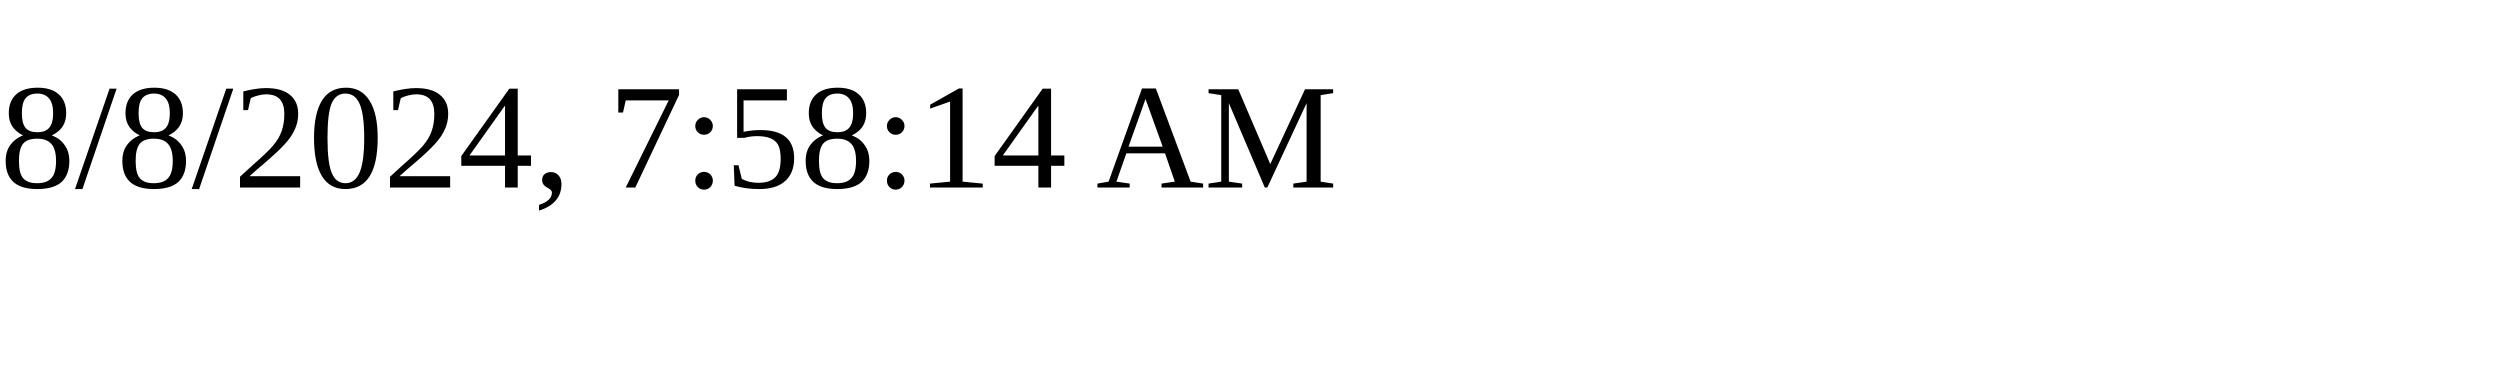
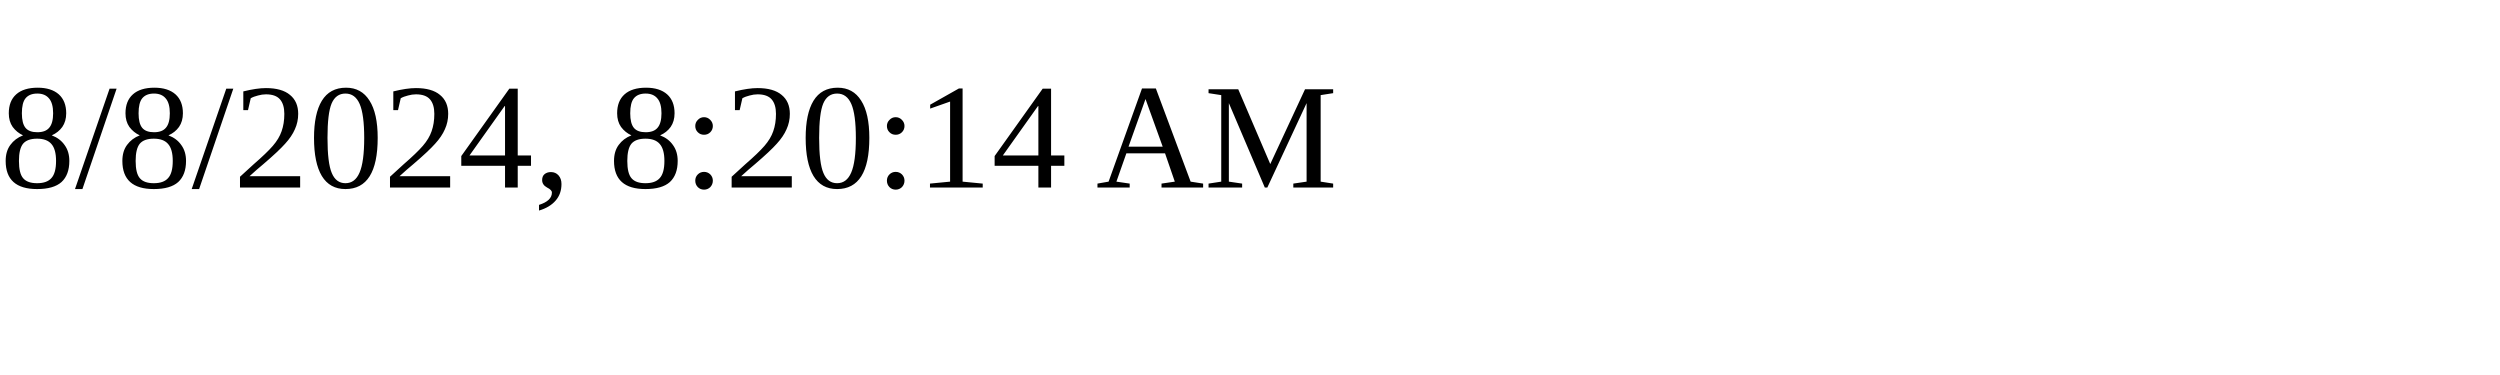
<svg xmlns="http://www.w3.org/2000/svg" height="30" width="200">
-   <text x="0" y="15">8/8/2024, 7:58:14 AM</text>
+   <text x="0" y="15">8/8/2024, 8:20:14 AM</text>
</svg>
